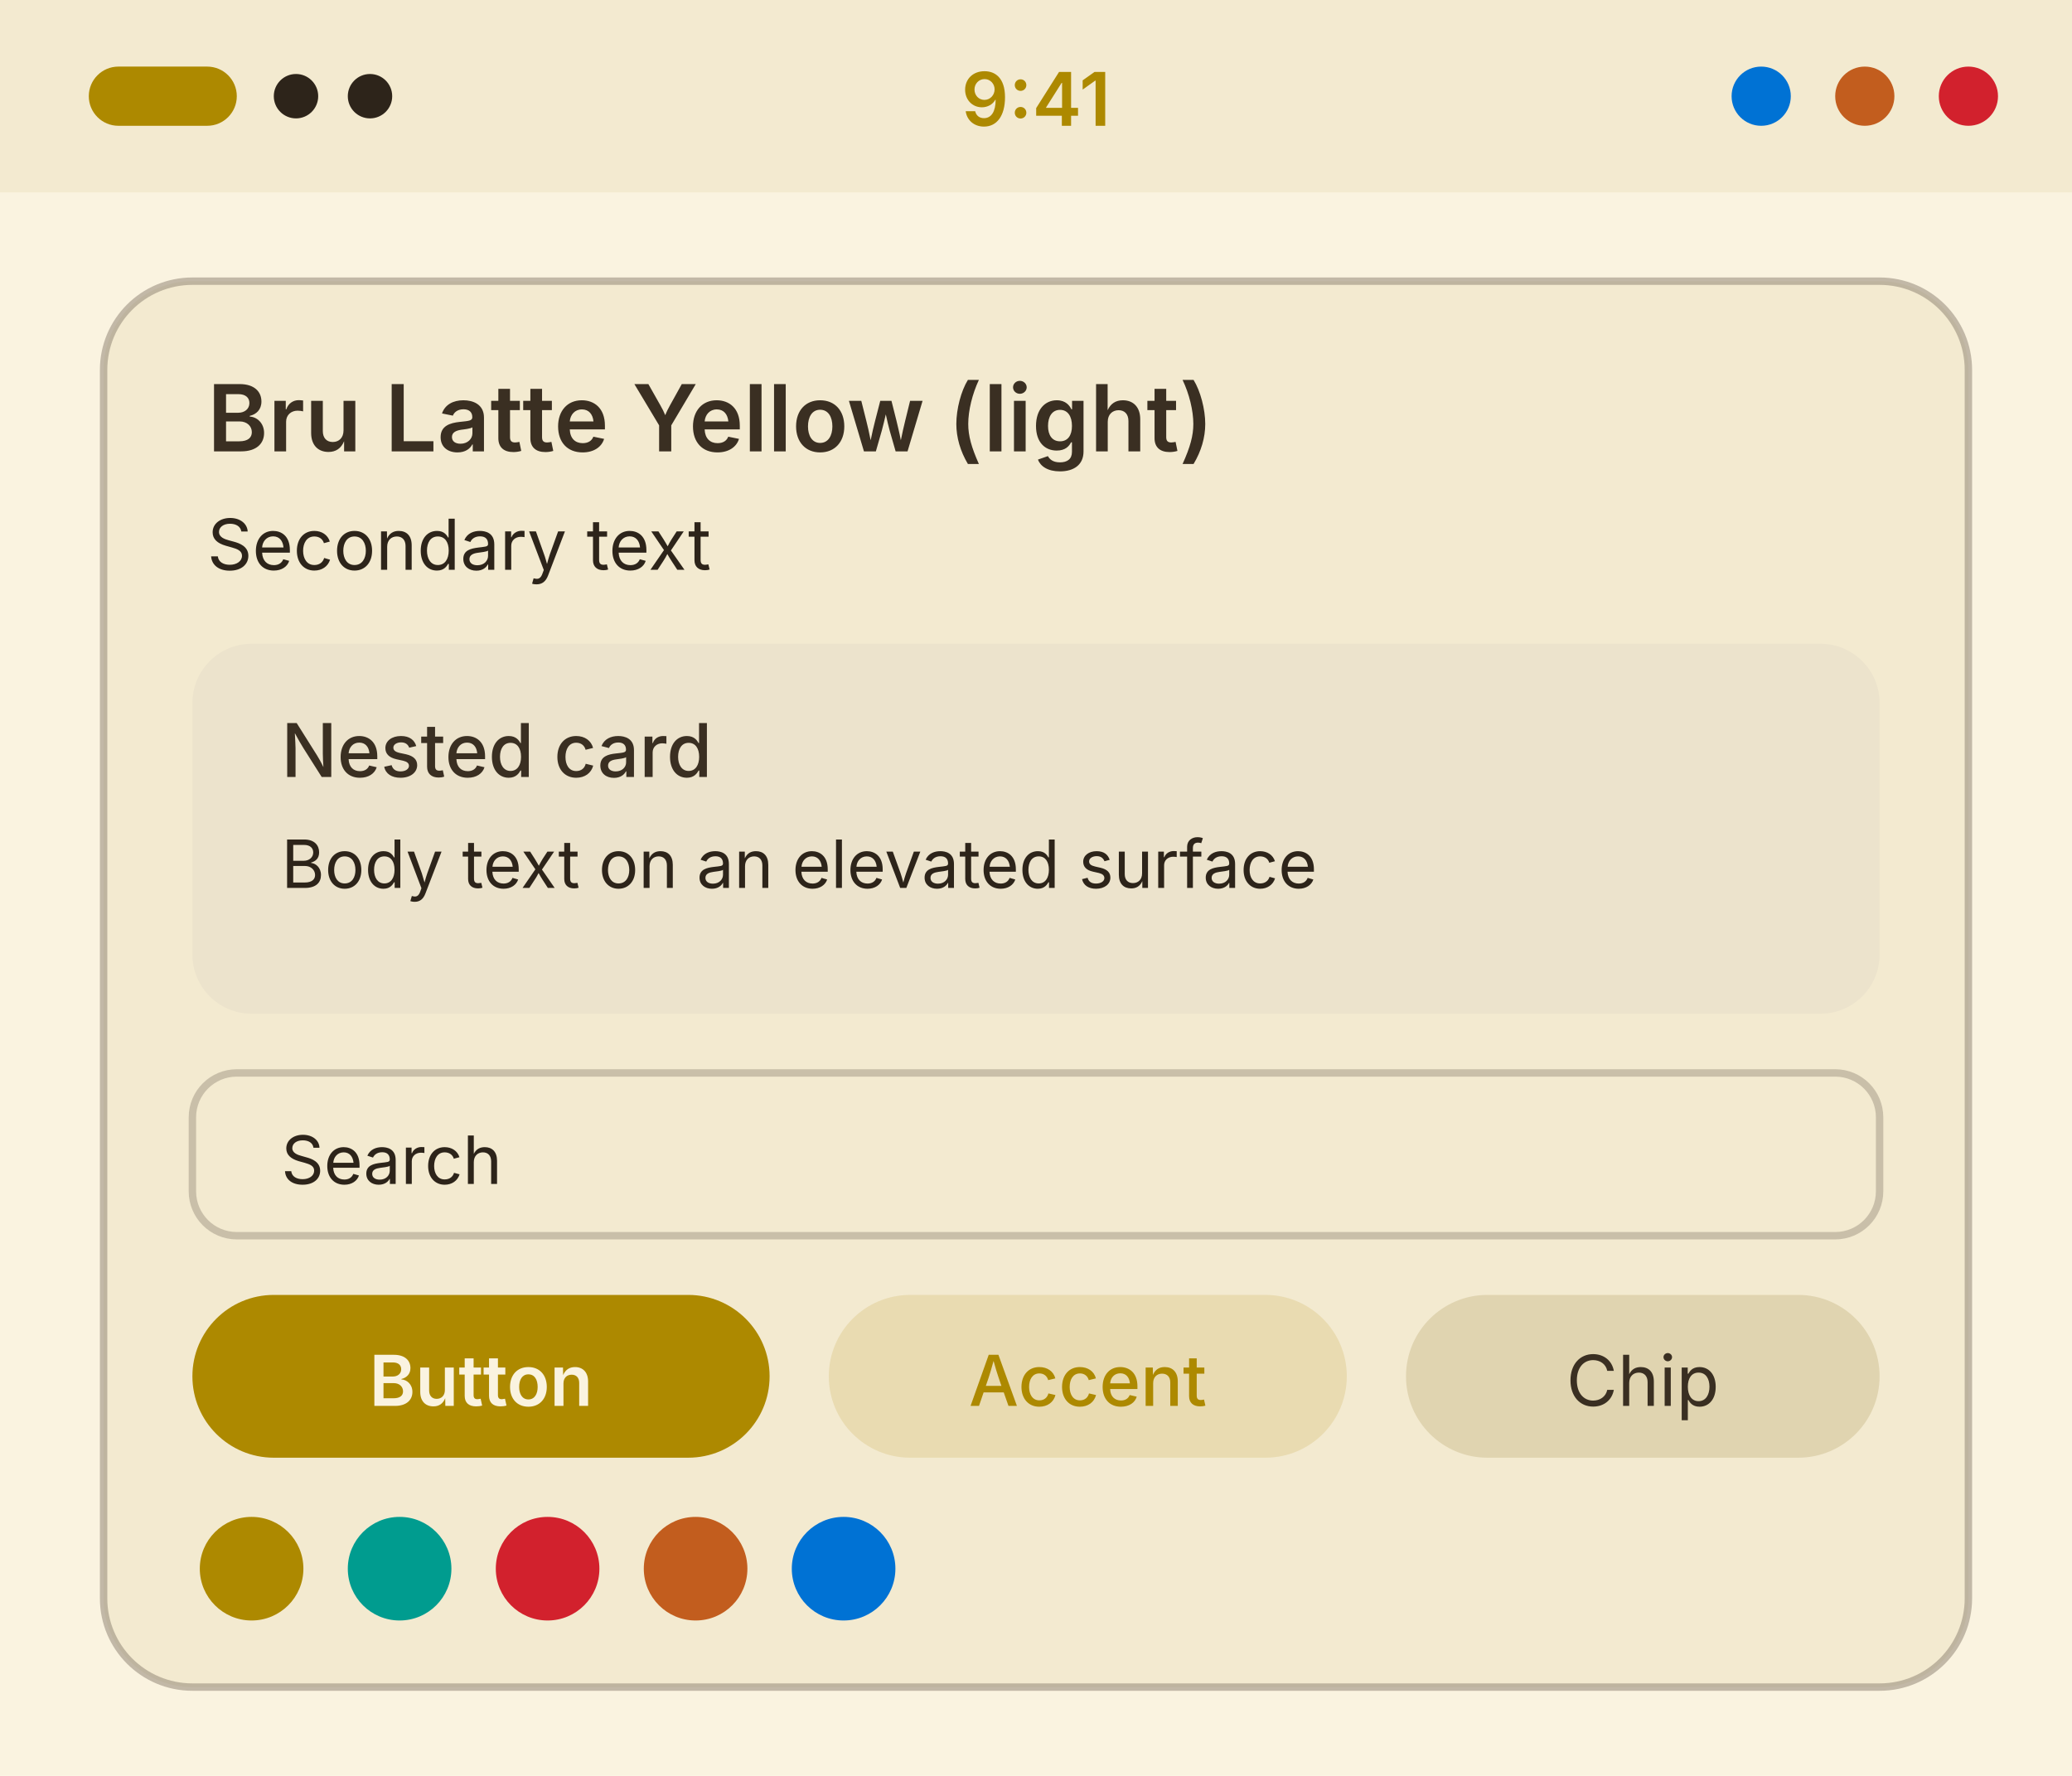
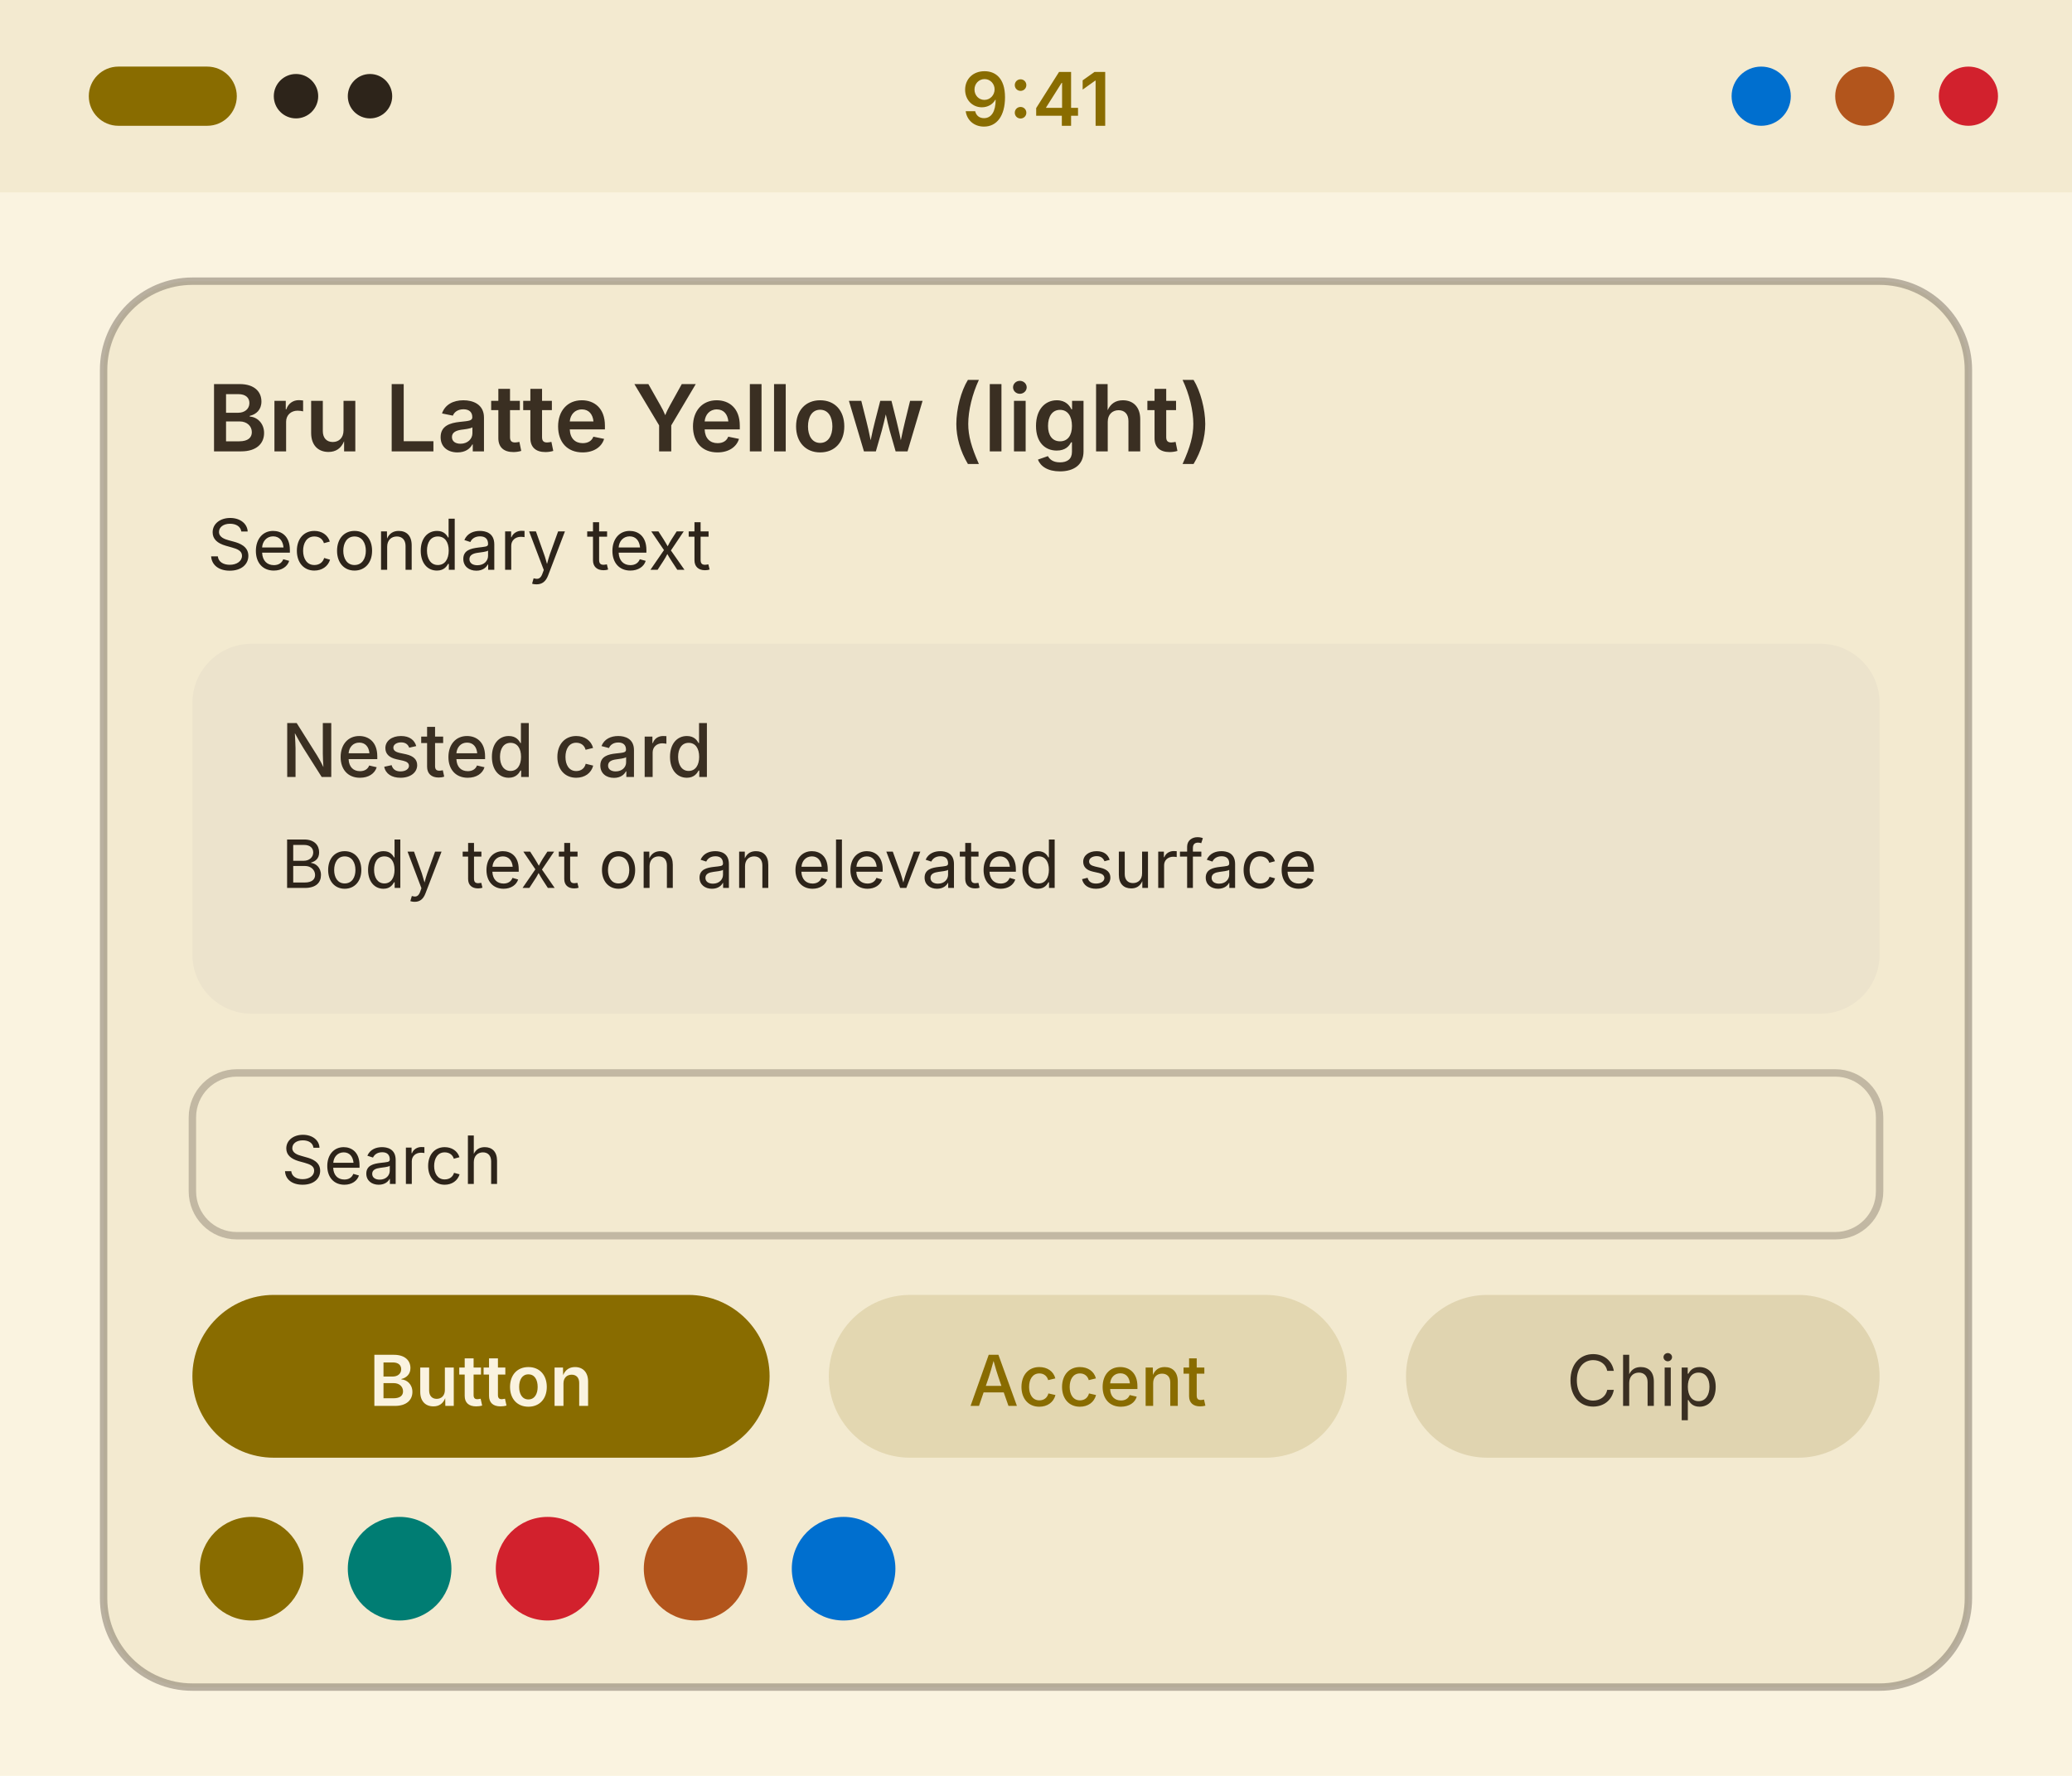
<svg xmlns="http://www.w3.org/2000/svg" width="280" height="240" viewBox="0 0 280 240">
  <g transform="translate(0, 0)">
    <rect width="280" height="240" fill="#faf3e0" />
    <rect width="280" height="26" fill="#f3ead0" />
-     <rect x="12" y="9" width="20" height="8" rx="4" fill="#ad8900" />
+     <rect x="12" y="9" width="20" height="8" rx="4" fill="#896c00" />
    <circle cx="40" cy="13" r="3" fill="#2d241a" />
    <circle cx="50" cy="13" r="3" fill="#2d241a" />
-     <text x="140" y="17" font-family="system-ui, -apple-system, Segoe UI, sans-serif" font-size="10" font-weight="600" text-anchor="middle" fill="#ad8900">9:41</text>
-     <circle cx="238" cy="13" r="4" fill="#0072d4" />
-     <circle cx="252" cy="13" r="4" fill="#c25d1e" />
+     <text x="140" y="17" font-family="system-ui, -apple-system, Segoe UI, sans-serif" font-size="10" font-weight="600" text-anchor="middle" fill="#896c00">9:41</text>
+     <circle cx="238" cy="13" r="4" fill="#006fcf" />
+     <circle cx="252" cy="13" r="4" fill="#b2551c" />
    <circle cx="266" cy="13" r="4" fill="#d2212d" />
-     <rect x="14" y="38" width="252" height="190" rx="12" fill="#f3ead0" stroke="#8a7f6f" stroke-opacity="0.5" />
+     <rect x="14" y="38" width="252" height="190" rx="12" fill="#f3ead0" stroke="#786e61" stroke-opacity="0.5" />
    <text x="28" y="61" font-family="system-ui, -apple-system, Segoe UI, sans-serif" font-size="12.5" font-weight="600" fill="#3a2f22">Bru Latte Yellow (light)</text>
    <text x="28" y="77" font-family="system-ui, -apple-system, Segoe UI, sans-serif" font-size="9.5" fill="#2d241a">Secondary text</text>
    <rect x="26" y="87" width="228" height="50" rx="8" fill="#ece3cc" />
    <text x="38" y="105" font-family="system-ui, -apple-system, Segoe UI, sans-serif" font-size="10" font-weight="500" fill="#3a2f22">Nested card</text>
    <text x="38" y="120" font-family="system-ui, -apple-system, Segoe UI, sans-serif" font-size="9" fill="#2d241a">Body text on an elevated surface</text>
-     <rect x="26" y="145" width="228" height="22" rx="6" fill="#f3ead0" stroke="#8a7f6f" stroke-opacity="0.4" />
+     <rect x="26" y="145" width="228" height="22" rx="6" fill="#f3ead0" stroke="#786e61" stroke-opacity="0.4" />
    <text x="38" y="160" font-family="system-ui, -apple-system, Segoe UI, sans-serif" font-size="9" fill="#2d241a">Search</text>
-     <rect x="26" y="175" width="78" height="22" rx="11" fill="#ad8900" />
+     <rect x="26" y="175" width="78" height="22" rx="11" fill="#896c00" />
    <text x="65" y="190" font-family="system-ui, -apple-system, Segoe UI, sans-serif" font-size="9.5" font-weight="600" text-anchor="middle" fill="#faf3e0">Button</text>
-     <rect x="112" y="175" width="70" height="22" rx="11" fill="#ad8900" fill-opacity="0.15" />
-     <text x="147" y="190" font-family="system-ui, -apple-system, Segoe UI, sans-serif" font-size="9.5" font-weight="500" text-anchor="middle" fill="#ad8900">Accent</text>
+     <rect x="112" y="175" width="70" height="22" rx="11" fill="#896c00" fill-opacity="0.15" />
+     <text x="147" y="190" font-family="system-ui, -apple-system, Segoe UI, sans-serif" font-size="9.5" font-weight="500" text-anchor="middle" fill="#896c00">Accent</text>
    <rect x="190" y="175" width="64" height="22" rx="11" fill="#e0d4b0" />
    <text x="222" y="190" font-family="system-ui, -apple-system, Segoe UI, sans-serif" font-size="9.5" text-anchor="middle" fill="#3a2f22">Chip</text>
-     <circle cx="34" cy="212" r="7" fill="#ad8900" />
-     <circle cx="54" cy="212" r="7" fill="#009c8f" />
+     <circle cx="34" cy="212" r="7" fill="#896c00" />
+     <circle cx="54" cy="212" r="7" fill="#007d73" />
    <circle cx="74" cy="212" r="7" fill="#d2212d" />
-     <circle cx="94" cy="212" r="7" fill="#c25d1e" />
-     <circle cx="114" cy="212" r="7" fill="#0072d4" />
+     <circle cx="94" cy="212" r="7" fill="#b2551c" />
+     <circle cx="114" cy="212" r="7" fill="#006fcf" />
  </g>
</svg>
